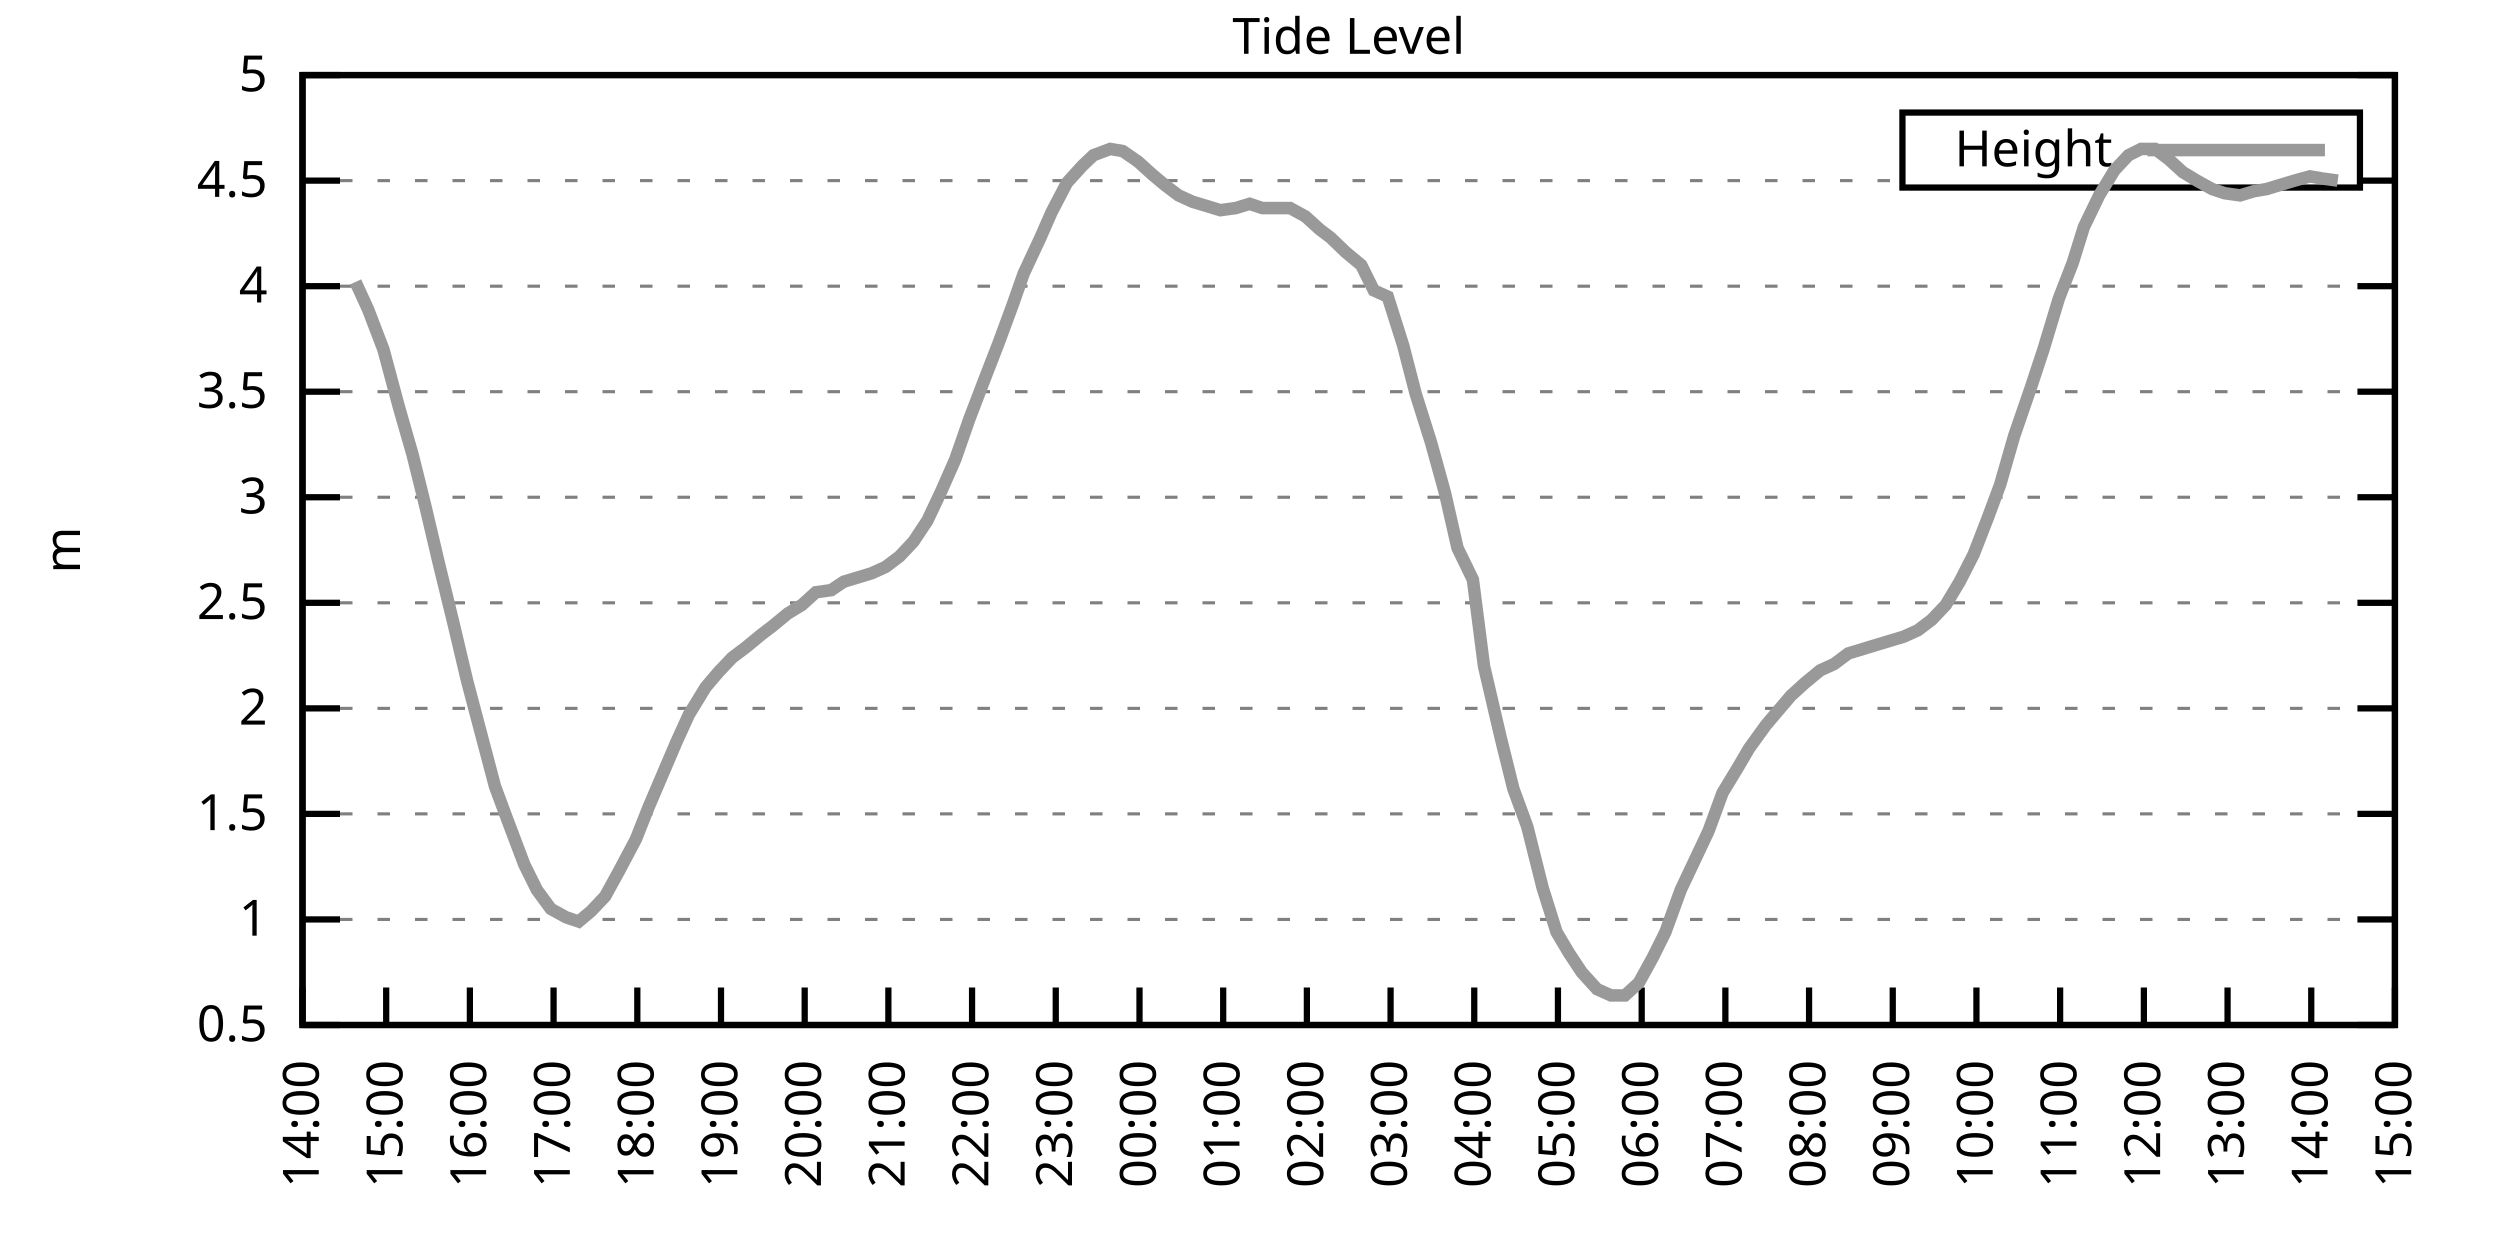
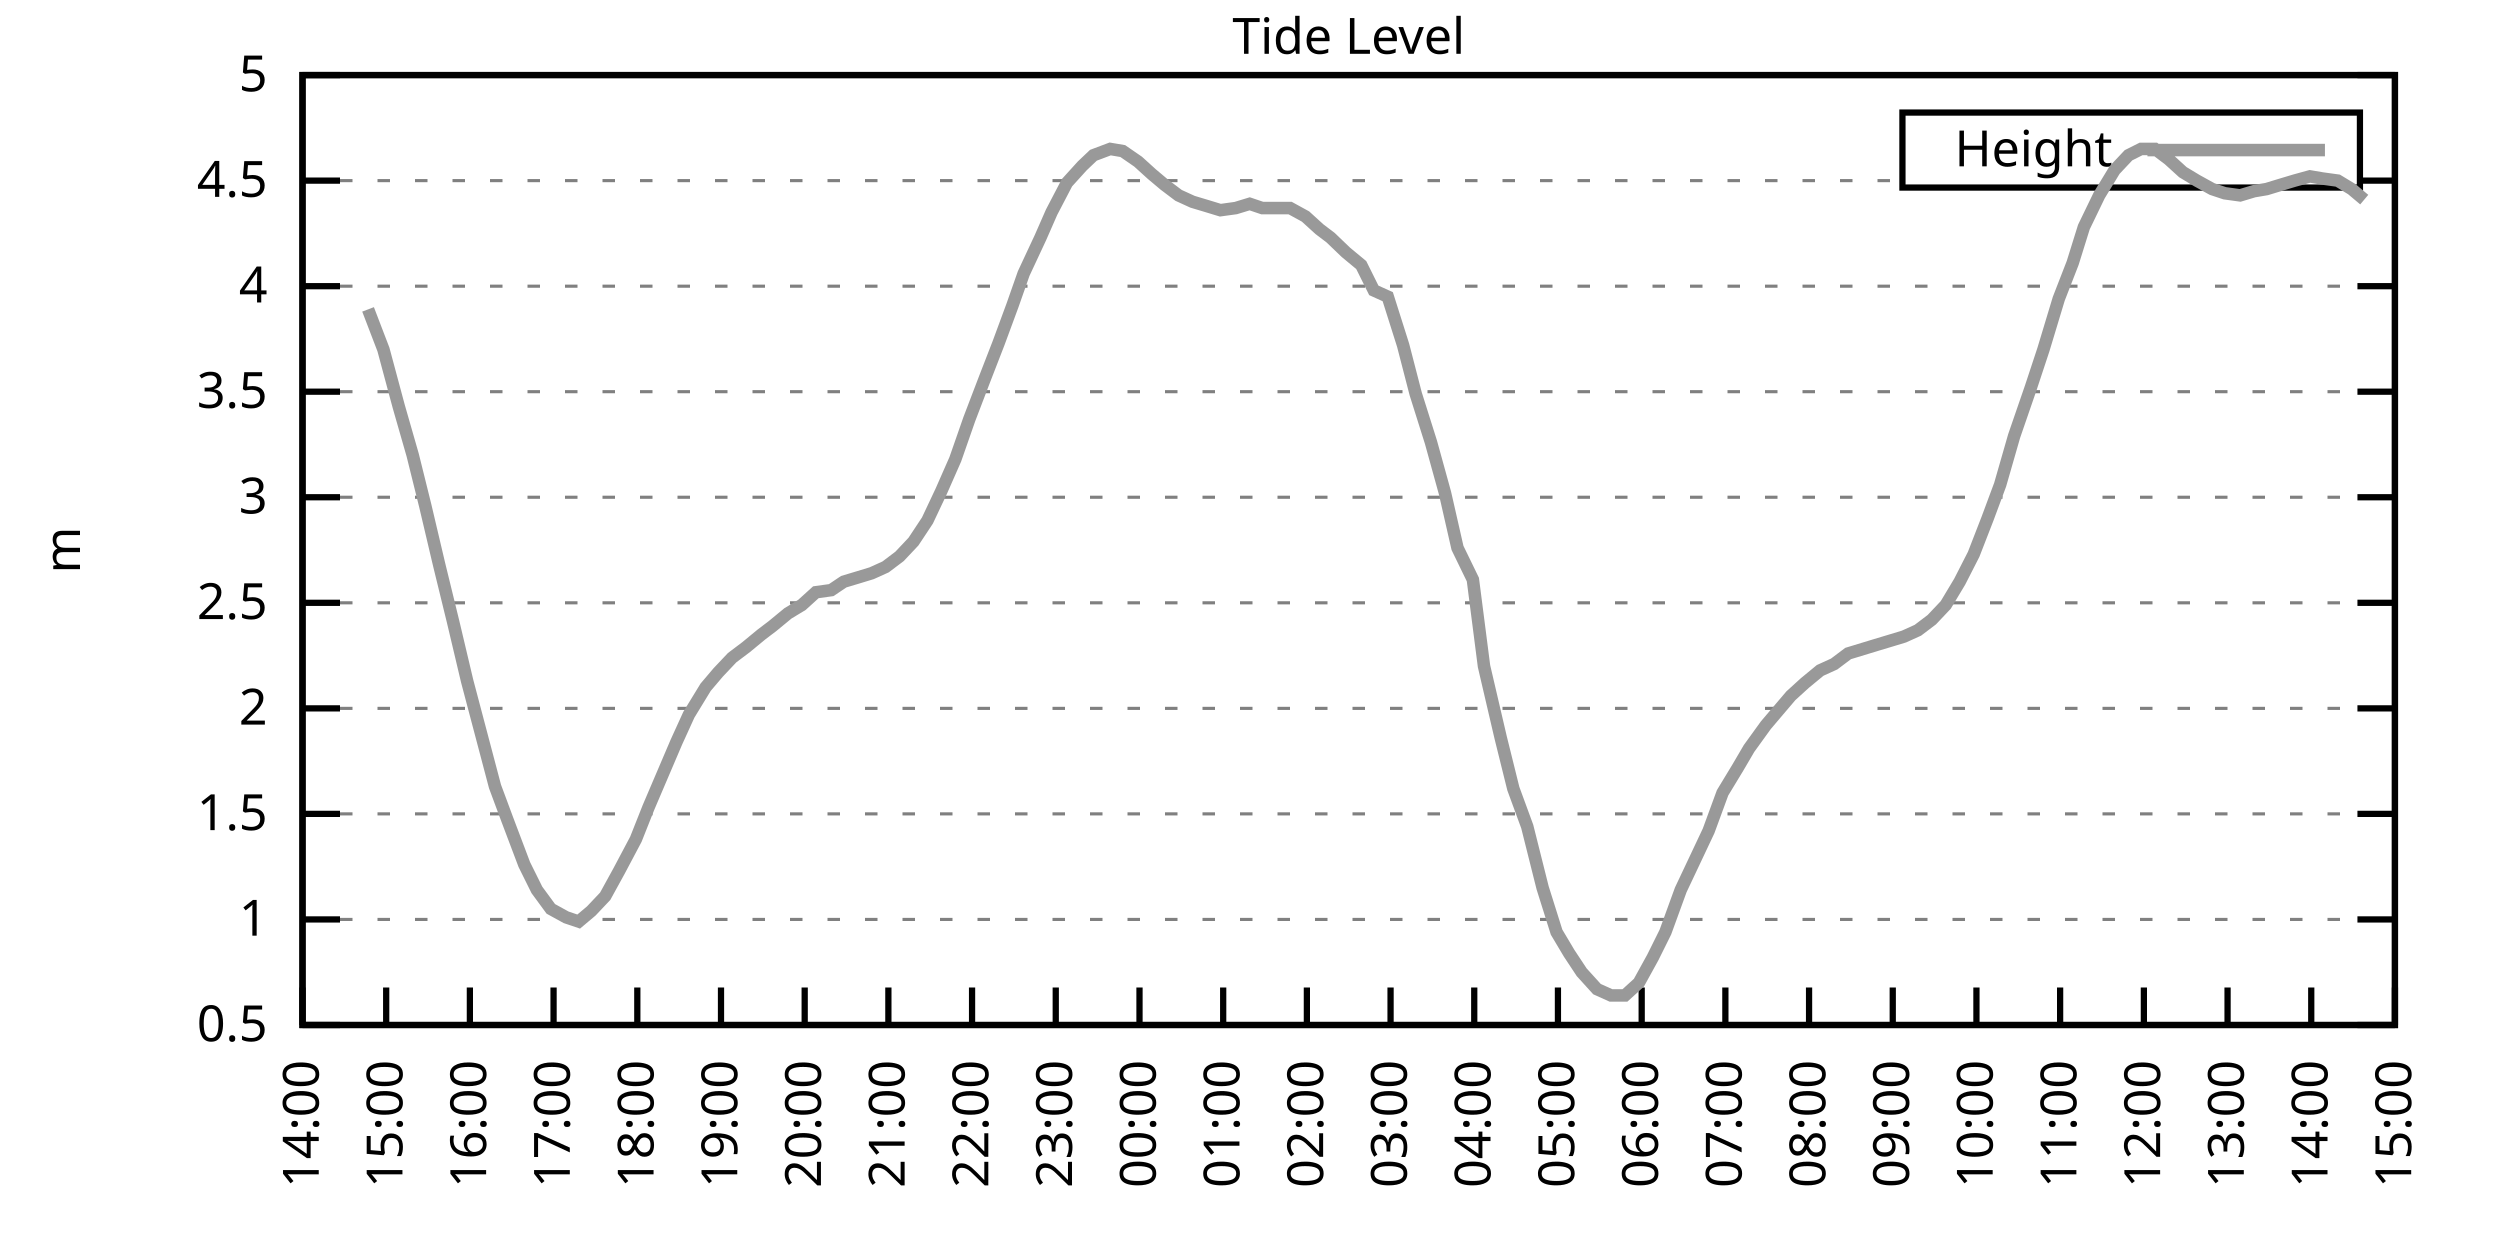
<svg xmlns="http://www.w3.org/2000/svg" xmlns:xlink="http://www.w3.org/1999/xlink" width="400" height="200" viewBox="0 0 400 200">
  <g id="gnuplot_canvas">
    <rect x="0" y="0" width="400" height="200" fill="none" />
    <defs>
      <circle id="gpDot" r="0.5" stroke-width="0.5" stroke="currentColor" />
      <path id="gpPt0" stroke-width="0.333" stroke="currentColor" d="M-1,0 h2 M0,-1 v2" />
      <path id="gpPt1" stroke-width="0.333" stroke="currentColor" d="M-1,-1 L1,1 M1,-1 L-1,1" />
      <path id="gpPt2" stroke-width="0.333" stroke="currentColor" d="M-1,0 L1,0 M0,-1 L0,1 M-1,-1 L1,1 M-1,1 L1,-1" />
      <rect id="gpPt3" stroke-width="0.333" stroke="currentColor" x="-1" y="-1" width="2" height="2" />
      <rect id="gpPt4" stroke-width="0.333" stroke="currentColor" fill="currentColor" x="-1" y="-1" width="2" height="2" />
      <circle id="gpPt5" stroke-width="0.333" stroke="currentColor" cx="0" cy="0" r="1" />
      <use xlink:href="#gpPt5" id="gpPt6" fill="currentColor" stroke="none" />
      <path id="gpPt7" stroke-width="0.333" stroke="currentColor" d="M0,-1.33 L-1.33,0.67 L1.33,0.67 z" />
      <use xlink:href="#gpPt7" id="gpPt8" fill="currentColor" stroke="none" />
      <use xlink:href="#gpPt7" id="gpPt9" stroke="currentColor" transform="rotate(180)" />
      <use xlink:href="#gpPt9" id="gpPt10" fill="currentColor" stroke="none" />
      <use xlink:href="#gpPt3" id="gpPt11" stroke="currentColor" transform="rotate(45)" />
      <use xlink:href="#gpPt11" id="gpPt12" fill="currentColor" stroke="none" />
      <path id="gpPt13" stroke-width="0.333" stroke="currentColor" d="M0,1.330 L1.265,0.411 L0.782,-1.067 L-0.782,-1.076 L-1.265,0.411 z" />
      <use xlink:href="#gpPt13" id="gpPt14" fill="currentColor" stroke="none" />
      <filter id="textbox" filterUnits="objectBoundingBox" x="0" y="0" height="1" width="1">
        <feFlood flood-color="white" flood-opacity="1" result="bgnd" />
        <feComposite in="SourceGraphic" in2="bgnd" operator="atop" />
      </filter>
      <filter id="greybox" filterUnits="objectBoundingBox" x="0" y="0" height="1" width="1">
        <feFlood flood-color="lightgrey" flood-opacity="1" result="grey" />
        <feComposite in="SourceGraphic" in2="grey" operator="atop" />
      </filter>
    </defs>
    <g fill="none" color="white" stroke="currentColor" stroke-width="1.00" stroke-linecap="butt" stroke-linejoin="miter">
</g>
    <g fill="none" color="black" stroke="currentColor" stroke-width="1.00" stroke-linecap="butt" stroke-linejoin="miter">
      <g stroke="none" shape-rendering="crispEdges">
        <polygon fill="rgb(255, 255, 255)" points="48.40,164.00 383.18,164.00 383.18,12.02 48.40,12.02 " />
      </g>
    </g>
    <g fill="none" color="black" stroke="currentColor" stroke-width="1.00" stroke-linecap="butt" stroke-linejoin="miter">
</g>
    <g fill="none" color="black" stroke="black" stroke-width="0.50" stroke-linecap="butt" stroke-linejoin="miter">
</g>
    <g fill="none" color="gray" stroke="currentColor" stroke-width="0.50" stroke-linecap="butt" stroke-linejoin="miter">
      <path stroke="gray" stroke-dasharray="2,4" class="gridline" d="M48.40,164.00 L383.19,164.00  " />
    </g>
    <g fill="none" color="gray" stroke="gray" stroke-width="1.00" stroke-linecap="butt" stroke-linejoin="miter">
</g>
    <g fill="none" color="black" stroke="currentColor" stroke-width="1.00" stroke-linecap="butt" stroke-linejoin="miter">
      <path stroke="black" d="M48.40,164.00 L54.40,164.00 M383.19,164.00 L377.19,164.00  " />
      <g transform="translate(42.80,166.60)" stroke="none" fill="black" font-family="Sans" font-size="8.00" text-anchor="end">
        <text>
          <tspan font-family="Sans"> 0.5</tspan>
        </text>
      </g>
    </g>
    <g fill="none" color="black" stroke="currentColor" stroke-width="1.00" stroke-linecap="butt" stroke-linejoin="miter">
</g>
    <g fill="none" color="black" stroke="black" stroke-width="0.50" stroke-linecap="butt" stroke-linejoin="miter">
</g>
    <g fill="none" color="gray" stroke="currentColor" stroke-width="0.50" stroke-linecap="butt" stroke-linejoin="miter">
      <path stroke="gray" stroke-dasharray="2,4" class="gridline" d="M48.40,147.11 L383.19,147.11  " />
    </g>
    <g fill="none" color="gray" stroke="gray" stroke-width="1.00" stroke-linecap="butt" stroke-linejoin="miter">
</g>
    <g fill="none" color="black" stroke="currentColor" stroke-width="1.00" stroke-linecap="butt" stroke-linejoin="miter">
      <path stroke="black" d="M48.40,147.11 L54.40,147.11 M383.19,147.11 L377.19,147.11  " />
      <g transform="translate(42.80,149.71)" stroke="none" fill="black" font-family="Sans" font-size="8.00" text-anchor="end">
        <text>
          <tspan font-family="Sans"> 1</tspan>
        </text>
      </g>
    </g>
    <g fill="none" color="black" stroke="currentColor" stroke-width="1.00" stroke-linecap="butt" stroke-linejoin="miter">
</g>
    <g fill="none" color="black" stroke="black" stroke-width="0.50" stroke-linecap="butt" stroke-linejoin="miter">
</g>
    <g fill="none" color="gray" stroke="currentColor" stroke-width="0.50" stroke-linecap="butt" stroke-linejoin="miter">
      <path stroke="gray" stroke-dasharray="2,4" class="gridline" d="M48.40,130.22 L383.19,130.22  " />
    </g>
    <g fill="none" color="gray" stroke="gray" stroke-width="1.00" stroke-linecap="butt" stroke-linejoin="miter">
</g>
    <g fill="none" color="black" stroke="currentColor" stroke-width="1.00" stroke-linecap="butt" stroke-linejoin="miter">
      <path stroke="black" d="M48.40,130.22 L54.40,130.22 M383.19,130.22 L377.19,130.22  " />
      <g transform="translate(42.80,132.82)" stroke="none" fill="black" font-family="Sans" font-size="8.00" text-anchor="end">
        <text>
          <tspan font-family="Sans"> 1.5</tspan>
        </text>
      </g>
    </g>
    <g fill="none" color="black" stroke="currentColor" stroke-width="1.00" stroke-linecap="butt" stroke-linejoin="miter">
</g>
    <g fill="none" color="black" stroke="black" stroke-width="0.50" stroke-linecap="butt" stroke-linejoin="miter">
</g>
    <g fill="none" color="gray" stroke="currentColor" stroke-width="0.50" stroke-linecap="butt" stroke-linejoin="miter">
      <path stroke="gray" stroke-dasharray="2,4" class="gridline" d="M48.40,113.34 L383.19,113.34  " />
    </g>
    <g fill="none" color="gray" stroke="gray" stroke-width="1.00" stroke-linecap="butt" stroke-linejoin="miter">
</g>
    <g fill="none" color="black" stroke="currentColor" stroke-width="1.00" stroke-linecap="butt" stroke-linejoin="miter">
      <path stroke="black" d="M48.40,113.34 L54.40,113.34 M383.19,113.34 L377.19,113.34  " />
      <g transform="translate(42.80,115.94)" stroke="none" fill="black" font-family="Sans" font-size="8.00" text-anchor="end">
        <text>
          <tspan font-family="Sans"> 2</tspan>
        </text>
      </g>
    </g>
    <g fill="none" color="black" stroke="currentColor" stroke-width="1.00" stroke-linecap="butt" stroke-linejoin="miter">
</g>
    <g fill="none" color="black" stroke="black" stroke-width="0.50" stroke-linecap="butt" stroke-linejoin="miter">
</g>
    <g fill="none" color="gray" stroke="currentColor" stroke-width="0.50" stroke-linecap="butt" stroke-linejoin="miter">
      <path stroke="gray" stroke-dasharray="2,4" class="gridline" d="M48.40,96.45 L383.19,96.45  " />
    </g>
    <g fill="none" color="gray" stroke="gray" stroke-width="1.00" stroke-linecap="butt" stroke-linejoin="miter">
</g>
    <g fill="none" color="black" stroke="currentColor" stroke-width="1.00" stroke-linecap="butt" stroke-linejoin="miter">
      <path stroke="black" d="M48.40,96.45 L54.40,96.45 M383.19,96.45 L377.19,96.45  " />
      <g transform="translate(42.80,99.05)" stroke="none" fill="black" font-family="Sans" font-size="8.00" text-anchor="end">
        <text>
          <tspan font-family="Sans"> 2.5</tspan>
        </text>
      </g>
    </g>
    <g fill="none" color="black" stroke="currentColor" stroke-width="1.00" stroke-linecap="butt" stroke-linejoin="miter">
</g>
    <g fill="none" color="black" stroke="black" stroke-width="0.50" stroke-linecap="butt" stroke-linejoin="miter">
</g>
    <g fill="none" color="gray" stroke="currentColor" stroke-width="0.50" stroke-linecap="butt" stroke-linejoin="miter">
      <path stroke="gray" stroke-dasharray="2,4" class="gridline" d="M48.40,79.56 L383.19,79.56  " />
    </g>
    <g fill="none" color="gray" stroke="gray" stroke-width="1.00" stroke-linecap="butt" stroke-linejoin="miter">
</g>
    <g fill="none" color="black" stroke="currentColor" stroke-width="1.00" stroke-linecap="butt" stroke-linejoin="miter">
      <path stroke="black" d="M48.40,79.56 L54.40,79.56 M383.19,79.56 L377.19,79.56  " />
      <g transform="translate(42.80,82.16)" stroke="none" fill="black" font-family="Sans" font-size="8.00" text-anchor="end">
        <text>
          <tspan font-family="Sans"> 3</tspan>
        </text>
      </g>
    </g>
    <g fill="none" color="black" stroke="currentColor" stroke-width="1.00" stroke-linecap="butt" stroke-linejoin="miter">
</g>
    <g fill="none" color="black" stroke="black" stroke-width="0.50" stroke-linecap="butt" stroke-linejoin="miter">
</g>
    <g fill="none" color="gray" stroke="currentColor" stroke-width="0.50" stroke-linecap="butt" stroke-linejoin="miter">
      <path stroke="gray" stroke-dasharray="2,4" class="gridline" d="M48.40,62.67 L383.19,62.67  " />
    </g>
    <g fill="none" color="gray" stroke="gray" stroke-width="1.00" stroke-linecap="butt" stroke-linejoin="miter">
</g>
    <g fill="none" color="black" stroke="currentColor" stroke-width="1.00" stroke-linecap="butt" stroke-linejoin="miter">
      <path stroke="black" d="M48.40,62.67 L54.40,62.67 M383.19,62.67 L377.19,62.67  " />
      <g transform="translate(42.80,65.27)" stroke="none" fill="black" font-family="Sans" font-size="8.00" text-anchor="end">
        <text>
          <tspan font-family="Sans"> 3.5</tspan>
        </text>
      </g>
    </g>
    <g fill="none" color="black" stroke="currentColor" stroke-width="1.00" stroke-linecap="butt" stroke-linejoin="miter">
</g>
    <g fill="none" color="black" stroke="black" stroke-width="0.50" stroke-linecap="butt" stroke-linejoin="miter">
</g>
    <g fill="none" color="gray" stroke="currentColor" stroke-width="0.50" stroke-linecap="butt" stroke-linejoin="miter">
      <path stroke="gray" stroke-dasharray="2,4" class="gridline" d="M48.40,45.79 L383.19,45.79  " />
    </g>
    <g fill="none" color="gray" stroke="gray" stroke-width="1.00" stroke-linecap="butt" stroke-linejoin="miter">
</g>
    <g fill="none" color="black" stroke="currentColor" stroke-width="1.00" stroke-linecap="butt" stroke-linejoin="miter">
      <path stroke="black" d="M48.40,45.79 L54.40,45.79 M383.19,45.79 L377.19,45.79  " />
      <g transform="translate(42.80,48.39)" stroke="none" fill="black" font-family="Sans" font-size="8.00" text-anchor="end">
        <text>
          <tspan font-family="Sans"> 4</tspan>
        </text>
      </g>
    </g>
    <g fill="none" color="black" stroke="currentColor" stroke-width="1.00" stroke-linecap="butt" stroke-linejoin="miter">
</g>
    <g fill="none" color="black" stroke="black" stroke-width="0.50" stroke-linecap="butt" stroke-linejoin="miter">
</g>
    <g fill="none" color="gray" stroke="currentColor" stroke-width="0.50" stroke-linecap="butt" stroke-linejoin="miter">
      <path stroke="gray" stroke-dasharray="2,4" class="gridline" d="M48.40,28.90 L304.39,28.90 M377.59,28.90 L383.19,28.90  " />
    </g>
    <g fill="none" color="gray" stroke="gray" stroke-width="1.00" stroke-linecap="butt" stroke-linejoin="miter">
</g>
    <g fill="none" color="black" stroke="currentColor" stroke-width="1.00" stroke-linecap="butt" stroke-linejoin="miter">
      <path stroke="black" d="M48.40,28.90 L54.40,28.90 M383.19,28.90 L377.19,28.90  " />
      <g transform="translate(42.80,31.50)" stroke="none" fill="black" font-family="Sans" font-size="8.00" text-anchor="end">
        <text>
          <tspan font-family="Sans"> 4.5</tspan>
        </text>
      </g>
    </g>
    <g fill="none" color="black" stroke="currentColor" stroke-width="1.00" stroke-linecap="butt" stroke-linejoin="miter">
</g>
    <g fill="none" color="black" stroke="black" stroke-width="0.50" stroke-linecap="butt" stroke-linejoin="miter">
</g>
    <g fill="none" color="gray" stroke="currentColor" stroke-width="0.50" stroke-linecap="butt" stroke-linejoin="miter">
      <path stroke="gray" stroke-dasharray="2,4" class="gridline" d="M48.40,12.01 L383.19,12.01  " />
    </g>
    <g fill="none" color="gray" stroke="gray" stroke-width="1.00" stroke-linecap="butt" stroke-linejoin="miter">
</g>
    <g fill="none" color="black" stroke="currentColor" stroke-width="1.00" stroke-linecap="butt" stroke-linejoin="miter">
      <path stroke="black" d="M48.40,12.01 L54.40,12.01 M383.19,12.01 L377.19,12.01  " />
      <g transform="translate(42.80,14.61)" stroke="none" fill="black" font-family="Sans" font-size="8.00" text-anchor="end">
        <text>
          <tspan font-family="Sans"> 5</tspan>
        </text>
      </g>
    </g>
    <g fill="none" color="black" stroke="currentColor" stroke-width="1.00" stroke-linecap="butt" stroke-linejoin="miter">
      <path stroke="black" d="M48.40,164.00 L48.40,158.00  " />
      <g transform="translate(51.00,169.60) rotate(270.00)" stroke="none" fill="black" font-family="Sans" font-size="8.00" text-anchor="end">
        <text>
          <tspan font-family="Sans">14:00</tspan>
        </text>
      </g>
    </g>
    <g fill="none" color="black" stroke="currentColor" stroke-width="1.00" stroke-linecap="butt" stroke-linejoin="miter">
      <path stroke="black" d="M61.79,164.00 L61.79,158.00  " />
      <g transform="translate(64.39,169.60) rotate(270.00)" stroke="none" fill="black" font-family="Sans" font-size="8.00" text-anchor="end">
        <text>
          <tspan font-family="Sans">15:00</tspan>
        </text>
      </g>
    </g>
    <g fill="none" color="black" stroke="currentColor" stroke-width="1.00" stroke-linecap="butt" stroke-linejoin="miter">
      <path stroke="black" d="M75.18,164.00 L75.18,158.00  " />
      <g transform="translate(77.78,169.60) rotate(270.00)" stroke="none" fill="black" font-family="Sans" font-size="8.00" text-anchor="end">
        <text>
          <tspan font-family="Sans">16:00</tspan>
        </text>
      </g>
    </g>
    <g fill="none" color="black" stroke="currentColor" stroke-width="1.00" stroke-linecap="butt" stroke-linejoin="miter">
      <path stroke="black" d="M88.57,164.00 L88.57,158.00  " />
      <g transform="translate(91.17,169.60) rotate(270.00)" stroke="none" fill="black" font-family="Sans" font-size="8.00" text-anchor="end">
        <text>
          <tspan font-family="Sans">17:00</tspan>
        </text>
      </g>
    </g>
    <g fill="none" color="black" stroke="currentColor" stroke-width="1.00" stroke-linecap="butt" stroke-linejoin="miter">
      <path stroke="black" d="M101.97,164.00 L101.97,158.00  " />
      <g transform="translate(104.57,169.60) rotate(270.00)" stroke="none" fill="black" font-family="Sans" font-size="8.00" text-anchor="end">
        <text>
          <tspan font-family="Sans">18:00</tspan>
        </text>
      </g>
    </g>
    <g fill="none" color="black" stroke="currentColor" stroke-width="1.00" stroke-linecap="butt" stroke-linejoin="miter">
      <path stroke="black" d="M115.36,164.00 L115.36,158.00  " />
      <g transform="translate(117.96,169.60) rotate(270.00)" stroke="none" fill="black" font-family="Sans" font-size="8.00" text-anchor="end">
        <text>
          <tspan font-family="Sans">19:00</tspan>
        </text>
      </g>
    </g>
    <g fill="none" color="black" stroke="currentColor" stroke-width="1.00" stroke-linecap="butt" stroke-linejoin="miter">
      <path stroke="black" d="M128.75,164.00 L128.75,158.00  " />
      <g transform="translate(131.35,169.60) rotate(270.00)" stroke="none" fill="black" font-family="Sans" font-size="8.00" text-anchor="end">
        <text>
          <tspan font-family="Sans">20:00</tspan>
        </text>
      </g>
    </g>
    <g fill="none" color="black" stroke="currentColor" stroke-width="1.00" stroke-linecap="butt" stroke-linejoin="miter">
      <path stroke="black" d="M142.14,164.00 L142.14,158.00  " />
      <g transform="translate(144.74,169.60) rotate(270.00)" stroke="none" fill="black" font-family="Sans" font-size="8.00" text-anchor="end">
        <text>
          <tspan font-family="Sans">21:00</tspan>
        </text>
      </g>
    </g>
    <g fill="none" color="black" stroke="currentColor" stroke-width="1.00" stroke-linecap="butt" stroke-linejoin="miter">
      <path stroke="black" d="M155.53,164.00 L155.53,158.00  " />
      <g transform="translate(158.13,169.60) rotate(270.00)" stroke="none" fill="black" font-family="Sans" font-size="8.00" text-anchor="end">
        <text>
          <tspan font-family="Sans">22:00</tspan>
        </text>
      </g>
    </g>
    <g fill="none" color="black" stroke="currentColor" stroke-width="1.00" stroke-linecap="butt" stroke-linejoin="miter">
      <path stroke="black" d="M168.92,164.00 L168.92,158.00  " />
      <g transform="translate(171.52,169.60) rotate(270.00)" stroke="none" fill="black" font-family="Sans" font-size="8.00" text-anchor="end">
        <text>
          <tspan font-family="Sans">23:00</tspan>
        </text>
      </g>
    </g>
    <g fill="none" color="black" stroke="currentColor" stroke-width="1.00" stroke-linecap="butt" stroke-linejoin="miter">
      <path stroke="black" d="M182.32,164.00 L182.32,158.00  " />
      <g transform="translate(184.92,169.60) rotate(270.00)" stroke="none" fill="black" font-family="Sans" font-size="8.00" text-anchor="end">
        <text>
          <tspan font-family="Sans">00:00</tspan>
        </text>
      </g>
    </g>
    <g fill="none" color="black" stroke="currentColor" stroke-width="1.00" stroke-linecap="butt" stroke-linejoin="miter">
      <path stroke="black" d="M195.71,164.00 L195.71,158.00  " />
      <g transform="translate(198.31,169.60) rotate(270.00)" stroke="none" fill="black" font-family="Sans" font-size="8.00" text-anchor="end">
        <text>
          <tspan font-family="Sans">01:00</tspan>
        </text>
      </g>
    </g>
    <g fill="none" color="black" stroke="currentColor" stroke-width="1.00" stroke-linecap="butt" stroke-linejoin="miter">
      <path stroke="black" d="M209.10,164.00 L209.10,158.00  " />
      <g transform="translate(211.70,169.60) rotate(270.00)" stroke="none" fill="black" font-family="Sans" font-size="8.00" text-anchor="end">
        <text>
          <tspan font-family="Sans">02:00</tspan>
        </text>
      </g>
    </g>
    <g fill="none" color="black" stroke="currentColor" stroke-width="1.00" stroke-linecap="butt" stroke-linejoin="miter">
      <path stroke="black" d="M222.49,164.00 L222.49,158.00  " />
      <g transform="translate(225.09,169.60) rotate(270.00)" stroke="none" fill="black" font-family="Sans" font-size="8.00" text-anchor="end">
        <text>
          <tspan font-family="Sans">03:00</tspan>
        </text>
      </g>
    </g>
    <g fill="none" color="black" stroke="currentColor" stroke-width="1.00" stroke-linecap="butt" stroke-linejoin="miter">
      <path stroke="black" d="M235.88,164.00 L235.88,158.00  " />
      <g transform="translate(238.48,169.60) rotate(270.00)" stroke="none" fill="black" font-family="Sans" font-size="8.00" text-anchor="end">
        <text>
          <tspan font-family="Sans">04:00</tspan>
        </text>
      </g>
    </g>
    <g fill="none" color="black" stroke="currentColor" stroke-width="1.00" stroke-linecap="butt" stroke-linejoin="miter">
      <path stroke="black" d="M249.27,164.00 L249.27,158.00  " />
      <g transform="translate(251.87,169.60) rotate(270.00)" stroke="none" fill="black" font-family="Sans" font-size="8.00" text-anchor="end">
        <text>
          <tspan font-family="Sans">05:00</tspan>
        </text>
      </g>
    </g>
    <g fill="none" color="black" stroke="currentColor" stroke-width="1.00" stroke-linecap="butt" stroke-linejoin="miter">
      <path stroke="black" d="M262.67,164.00 L262.67,158.00  " />
      <g transform="translate(265.27,169.60) rotate(270.00)" stroke="none" fill="black" font-family="Sans" font-size="8.00" text-anchor="end">
        <text>
          <tspan font-family="Sans">06:00</tspan>
        </text>
      </g>
    </g>
    <g fill="none" color="black" stroke="currentColor" stroke-width="1.00" stroke-linecap="butt" stroke-linejoin="miter">
      <path stroke="black" d="M276.06,164.00 L276.06,158.00  " />
      <g transform="translate(278.66,169.60) rotate(270.00)" stroke="none" fill="black" font-family="Sans" font-size="8.00" text-anchor="end">
        <text>
          <tspan font-family="Sans">07:00</tspan>
        </text>
      </g>
    </g>
    <g fill="none" color="black" stroke="currentColor" stroke-width="1.00" stroke-linecap="butt" stroke-linejoin="miter">
      <path stroke="black" d="M289.45,164.00 L289.45,158.00  " />
      <g transform="translate(292.05,169.60) rotate(270.00)" stroke="none" fill="black" font-family="Sans" font-size="8.00" text-anchor="end">
        <text>
          <tspan font-family="Sans">08:00</tspan>
        </text>
      </g>
    </g>
    <g fill="none" color="black" stroke="currentColor" stroke-width="1.00" stroke-linecap="butt" stroke-linejoin="miter">
      <path stroke="black" d="M302.84,164.00 L302.84,158.00  " />
      <g transform="translate(305.44,169.60) rotate(270.00)" stroke="none" fill="black" font-family="Sans" font-size="8.00" text-anchor="end">
        <text>
          <tspan font-family="Sans">09:00</tspan>
        </text>
      </g>
    </g>
    <g fill="none" color="black" stroke="currentColor" stroke-width="1.00" stroke-linecap="butt" stroke-linejoin="miter">
      <path stroke="black" d="M316.23,164.00 L316.23,158.00  " />
      <g transform="translate(318.83,169.60) rotate(270.00)" stroke="none" fill="black" font-family="Sans" font-size="8.00" text-anchor="end">
        <text>
          <tspan font-family="Sans">10:00</tspan>
        </text>
      </g>
    </g>
    <g fill="none" color="black" stroke="currentColor" stroke-width="1.00" stroke-linecap="butt" stroke-linejoin="miter">
      <path stroke="black" d="M329.62,164.00 L329.62,158.00  " />
      <g transform="translate(332.22,169.60) rotate(270.00)" stroke="none" fill="black" font-family="Sans" font-size="8.00" text-anchor="end">
        <text>
          <tspan font-family="Sans">11:00</tspan>
        </text>
      </g>
    </g>
    <g fill="none" color="black" stroke="currentColor" stroke-width="1.00" stroke-linecap="butt" stroke-linejoin="miter">
      <path stroke="black" d="M343.02,164.00 L343.02,158.00  " />
      <g transform="translate(345.62,169.60) rotate(270.00)" stroke="none" fill="black" font-family="Sans" font-size="8.00" text-anchor="end">
        <text>
          <tspan font-family="Sans">12:00</tspan>
        </text>
      </g>
    </g>
    <g fill="none" color="black" stroke="currentColor" stroke-width="1.00" stroke-linecap="butt" stroke-linejoin="miter">
      <path stroke="black" d="M356.41,164.00 L356.41,158.00  " />
      <g transform="translate(359.01,169.60) rotate(270.00)" stroke="none" fill="black" font-family="Sans" font-size="8.00" text-anchor="end">
        <text>
          <tspan font-family="Sans">13:00</tspan>
        </text>
      </g>
    </g>
    <g fill="none" color="black" stroke="currentColor" stroke-width="1.00" stroke-linecap="butt" stroke-linejoin="miter">
      <path stroke="black" d="M369.80,164.00 L369.80,158.00  " />
      <g transform="translate(372.40,169.60) rotate(270.00)" stroke="none" fill="black" font-family="Sans" font-size="8.00" text-anchor="end">
        <text>
          <tspan font-family="Sans">14:00</tspan>
        </text>
      </g>
    </g>
    <g fill="none" color="black" stroke="currentColor" stroke-width="1.00" stroke-linecap="butt" stroke-linejoin="miter">
      <path stroke="black" d="M383.19,164.00 L383.19,158.00  " />
      <g transform="translate(385.79,169.60) rotate(270.00)" stroke="none" fill="black" font-family="Sans" font-size="8.00" text-anchor="end">
        <text>
          <tspan font-family="Sans">15:00</tspan>
        </text>
      </g>
    </g>
    <g fill="none" color="black" stroke="currentColor" stroke-width="1.00" stroke-linecap="butt" stroke-linejoin="miter">
</g>
    <g fill="none" color="black" stroke="currentColor" stroke-width="1.00" stroke-linecap="butt" stroke-linejoin="miter">
      <path stroke="black" d="M48.40,12.01 L48.40,164.00 L383.19,164.00 L383.19,12.01 L48.40,12.01 Z  " />
    </g>
    <g fill="none" color="black" stroke="currentColor" stroke-width="1.00" stroke-linecap="butt" stroke-linejoin="miter">
</g>
    <g fill="none" color="black" stroke="currentColor" stroke-width="1.00" stroke-linecap="butt" stroke-linejoin="miter">
      <path stroke="black" d="M304.39,30.01 L304.39,18.01 L377.59,18.01 L377.59,30.01 L304.39,30.01 Z  " />
    </g>
    <g id="Tide_level_plot_1">
      <g fill="none" color="white" stroke="black" stroke-width="2.00" stroke-linecap="butt" stroke-linejoin="miter">
</g>
      <g fill="none" color="black" stroke="currentColor" stroke-width="2.00" stroke-linecap="butt" stroke-linejoin="miter">
        <g transform="translate(337.99,26.61)" stroke="none" fill="black" font-family="Sans" font-size="8.00" text-anchor="end">
          <text>
            <tspan font-family="Sans">Height</tspan>
          </text>
        </g>
      </g>
      <g fill="none" color="black" stroke="currentColor" stroke-width="2.00" stroke-linecap="butt" stroke-linejoin="miter">
-         <path stroke="rgb(153, 153, 153)" d="M343.59,24.01 L371.99,24.01 M56.88,45.11 L58.89,49.50 L61.35,55.92 L63.80,65.04 L66.03,72.81 L68.04,80.91   L70.27,90.37 L72.50,99.49 L74.74,108.95 L76.97,117.39 L79.20,125.83 L81.21,131.24 L83.89,138.33 L85.90,142.38   L88.13,145.42 L90.58,146.77 L92.59,147.45 L94.60,145.76 L96.83,143.40 L99.06,139.34 L101.74,134.28 L103.75,129.21   L108.22,118.74 L110.22,114.35 L112.90,109.96 L114.91,107.59 L117.14,105.23 L119.38,103.54 L121.83,101.52 L123.62,100.16   L126.07,98.14 L128.30,96.79 L130.54,94.76 L132.99,94.42 L135.00,93.07 L137.23,92.40 L139.46,91.72 L141.69,90.71   L143.93,89.02 L146.16,86.65 L148.39,83.28 L150.62,78.55 L152.85,73.48 L155.09,67.06 L157.54,60.65 L159.77,54.90   L162.01,48.83 L163.79,43.76 L166.47,38.02 L168.25,33.96 L170.71,29.24 L173.17,26.53 L174.95,24.84 L177.63,23.83   L179.64,24.17 L182.09,25.86 L184.32,27.88 L186.33,29.57 L188.57,31.26 L190.80,32.28 L193.03,32.95 L195.26,33.63   L197.72,33.29 L199.95,32.61 L201.96,33.29 L204.41,33.29 L206.42,33.29 L208.88,34.64 L211.11,36.67 L212.89,38.02   L215.35,40.38 L217.80,42.41 L219.81,46.46 L222.04,47.47 L224.50,55.24 L226.51,63.01 L228.96,70.78 L231.20,78.89   L233.20,87.67 L235.66,92.73 L237.44,106.58 L240.12,118.07 L242.13,126.17 L244.36,132.25 L246.82,142.05 L249.05,149.14   L251.06,152.52 L253.07,155.56 L255.52,158.26 L257.76,159.27 L259.99,159.27 L262.22,157.24 L264.45,153.19 L266.46,149.14   L268.92,142.38 L271.15,137.66 L273.38,132.93 L275.61,126.85 L278.07,122.79 L279.85,119.75 L282.53,116.04 L284.54,113.67   L286.55,111.31 L288.78,109.28 L291.23,107.26 L293.47,106.24 L295.70,104.56 L297.93,103.88 L300.16,103.20 L302.39,102.53   L304.63,101.85 L306.86,100.84 L309.09,99.15 L311.32,96.79 L313.55,93.07 L315.79,88.68 L318.02,82.94 L320.03,77.53   L322.26,69.77 L324.94,62.00 L326.95,55.92 L329.40,47.81 L331.63,42.07 L333.42,36.33 L335.87,31.26 L338.33,27.21   L340.56,24.84 L342.57,23.83 L344.80,23.83 L347.03,25.52 L349.26,27.55 L351.50,28.90 L353.95,30.25 L355.96,30.92   L358.42,31.26 L360.65,30.59 L362.66,30.25 L364.89,29.57 L367.12,28.90 L369.58,28.22 L371.58,28.56 L374.04,28.90    " />
+         <path stroke="rgb(153, 153, 153)" d="M343.59,24.01 L371.99,24.01 M58.89,49.50 L61.35,55.92 L63.80,65.04 L66.03,72.81 L68.04,80.91 L70.27,90.37   L72.50,99.49 L74.74,108.95 L76.97,117.39 L79.20,125.83 L81.21,131.24 L83.89,138.33 L85.90,142.38 L88.13,145.42   L90.58,146.77 L92.59,147.45 L94.60,145.76 L96.83,143.40 L99.06,139.34 L101.74,134.28 L103.75,129.21 L108.22,118.74   L110.22,114.35 L112.90,109.96 L114.91,107.59 L117.14,105.23 L119.38,103.54 L121.83,101.52 L123.62,100.16 L126.07,98.14   L128.30,96.79 L130.54,94.76 L132.99,94.42 L135.00,93.07 L137.23,92.40 L139.46,91.72 L141.69,90.71 L143.93,89.02   L146.16,86.65 L148.39,83.28 L150.62,78.55 L152.85,73.48 L155.09,67.06 L157.54,60.65 L159.77,54.90 L162.01,48.83   L163.79,43.76 L166.47,38.02 L168.25,33.96 L170.71,29.24 L173.17,26.53 L174.95,24.84 L177.63,23.83 L179.64,24.17   L182.09,25.86 L184.32,27.88 L186.33,29.57 L188.57,31.26 L190.80,32.28 L193.03,32.95 L195.26,33.63 L197.72,33.29   L199.95,32.61 L201.96,33.29 L204.41,33.29 L206.42,33.29 L208.88,34.64 L211.11,36.67 L212.89,38.02 L215.35,40.38   L217.80,42.41 L219.81,46.46 L222.04,47.47 L224.50,55.24 L226.51,63.01 L228.96,70.78 L231.20,78.89 L233.20,87.67   L235.66,92.73 L237.44,106.58 L240.12,118.07 L242.13,126.17 L244.36,132.25 L246.82,142.05 L249.05,149.14 L251.06,152.52   L253.07,155.56 L255.52,158.26 L257.76,159.27 L259.99,159.27 L262.22,157.24 L264.45,153.19 L266.46,149.14 L268.92,142.38   L271.15,137.66 L273.38,132.93 L275.61,126.85 L278.07,122.79 L279.85,119.75 L282.53,116.04 L284.54,113.67 L286.55,111.31   L288.78,109.28 L291.23,107.26 L293.47,106.24 L295.70,104.56 L297.93,103.88 L300.16,103.20 L302.39,102.53 L304.63,101.85   L306.86,100.84 L309.09,99.15 L311.32,96.79 L313.55,93.07 L315.79,88.68 L318.02,82.94 L320.03,77.53 L322.26,69.77   L324.94,62.00 L326.95,55.92 L329.40,47.81 L331.63,42.07 L333.42,36.33 L335.87,31.26 L338.33,27.21 L340.56,24.84   L342.57,23.83 L344.80,23.83 L347.03,25.52 L349.26,27.55 L351.50,28.90 L353.95,30.25 L355.96,30.92 L358.42,31.26   L360.65,30.59 L362.66,30.25 L364.89,29.57 L367.12,28.90 L369.58,28.22 L371.58,28.56 L374.04,28.90 L376.27,30.25   L378.28,31.94  " />
      </g>
    </g>
    <g fill="none" color="black" stroke="currentColor" stroke-width="2.00" stroke-linecap="butt" stroke-linejoin="miter">
</g>
    <g fill="none" color="black" stroke="black" stroke-width="1.00" stroke-linecap="butt" stroke-linejoin="miter">
</g>
    <g fill="none" color="black" stroke="currentColor" stroke-width="1.00" stroke-linecap="butt" stroke-linejoin="miter">
      <path stroke="black" d="M48.40,12.01 L48.40,164.00 L383.19,164.00 L383.19,12.01 L48.40,12.01 Z  " />
      <g transform="translate(12.80,88.01) rotate(270.00)" stroke="none" fill="black" font-family="Sans" font-size="8.00" text-anchor="middle">
        <text>
          <tspan font-family="Sans">m</tspan>
        </text>
      </g>
    </g>
    <g fill="none" color="black" stroke="currentColor" stroke-width="1.00" stroke-linecap="butt" stroke-linejoin="miter">
</g>
    <g fill="none" color="black" stroke="currentColor" stroke-width="1.00" stroke-linecap="butt" stroke-linejoin="miter">
      <g transform="translate(215.79,8.61)" stroke="none" fill="black" font-family="Sans" font-size="8.00" text-anchor="middle">
        <text>
          <tspan font-family="Sans">Tide Level</tspan>
        </text>
      </g>
    </g>
    <g fill="none" color="black" stroke="currentColor" stroke-width="1.00" stroke-linecap="butt" stroke-linejoin="miter">
</g>
  </g>
</svg>
